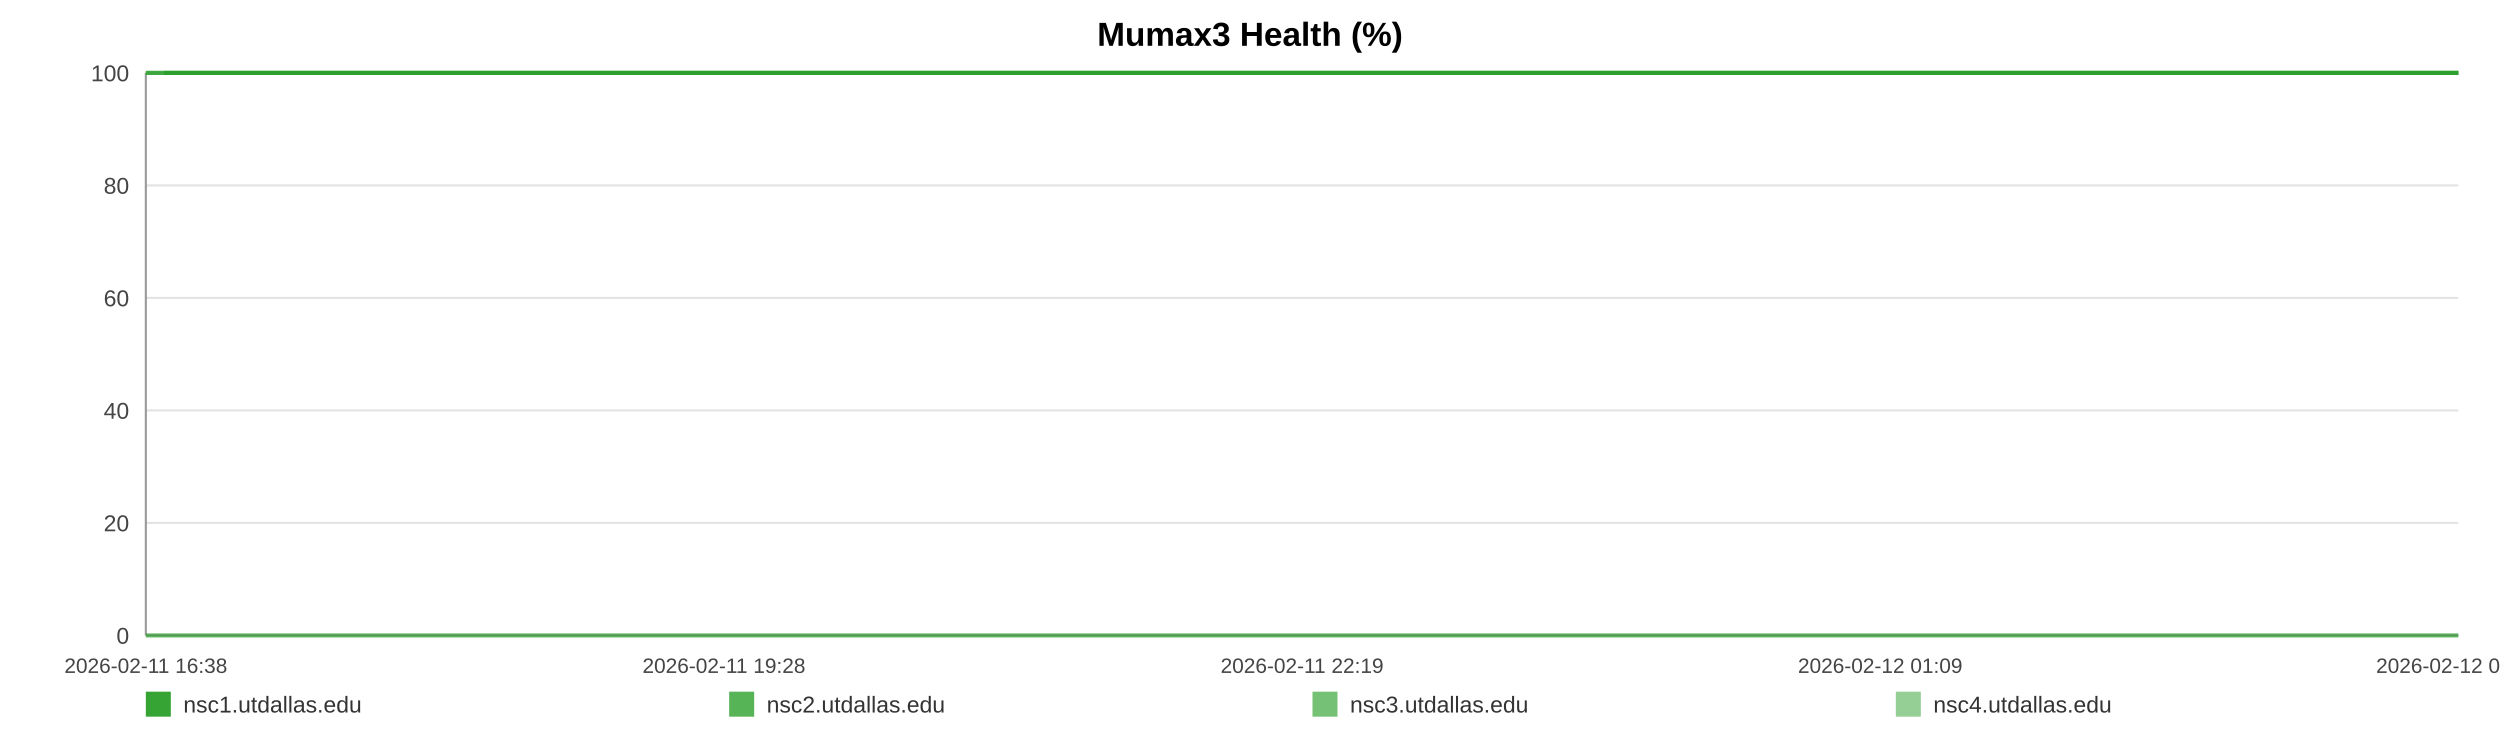
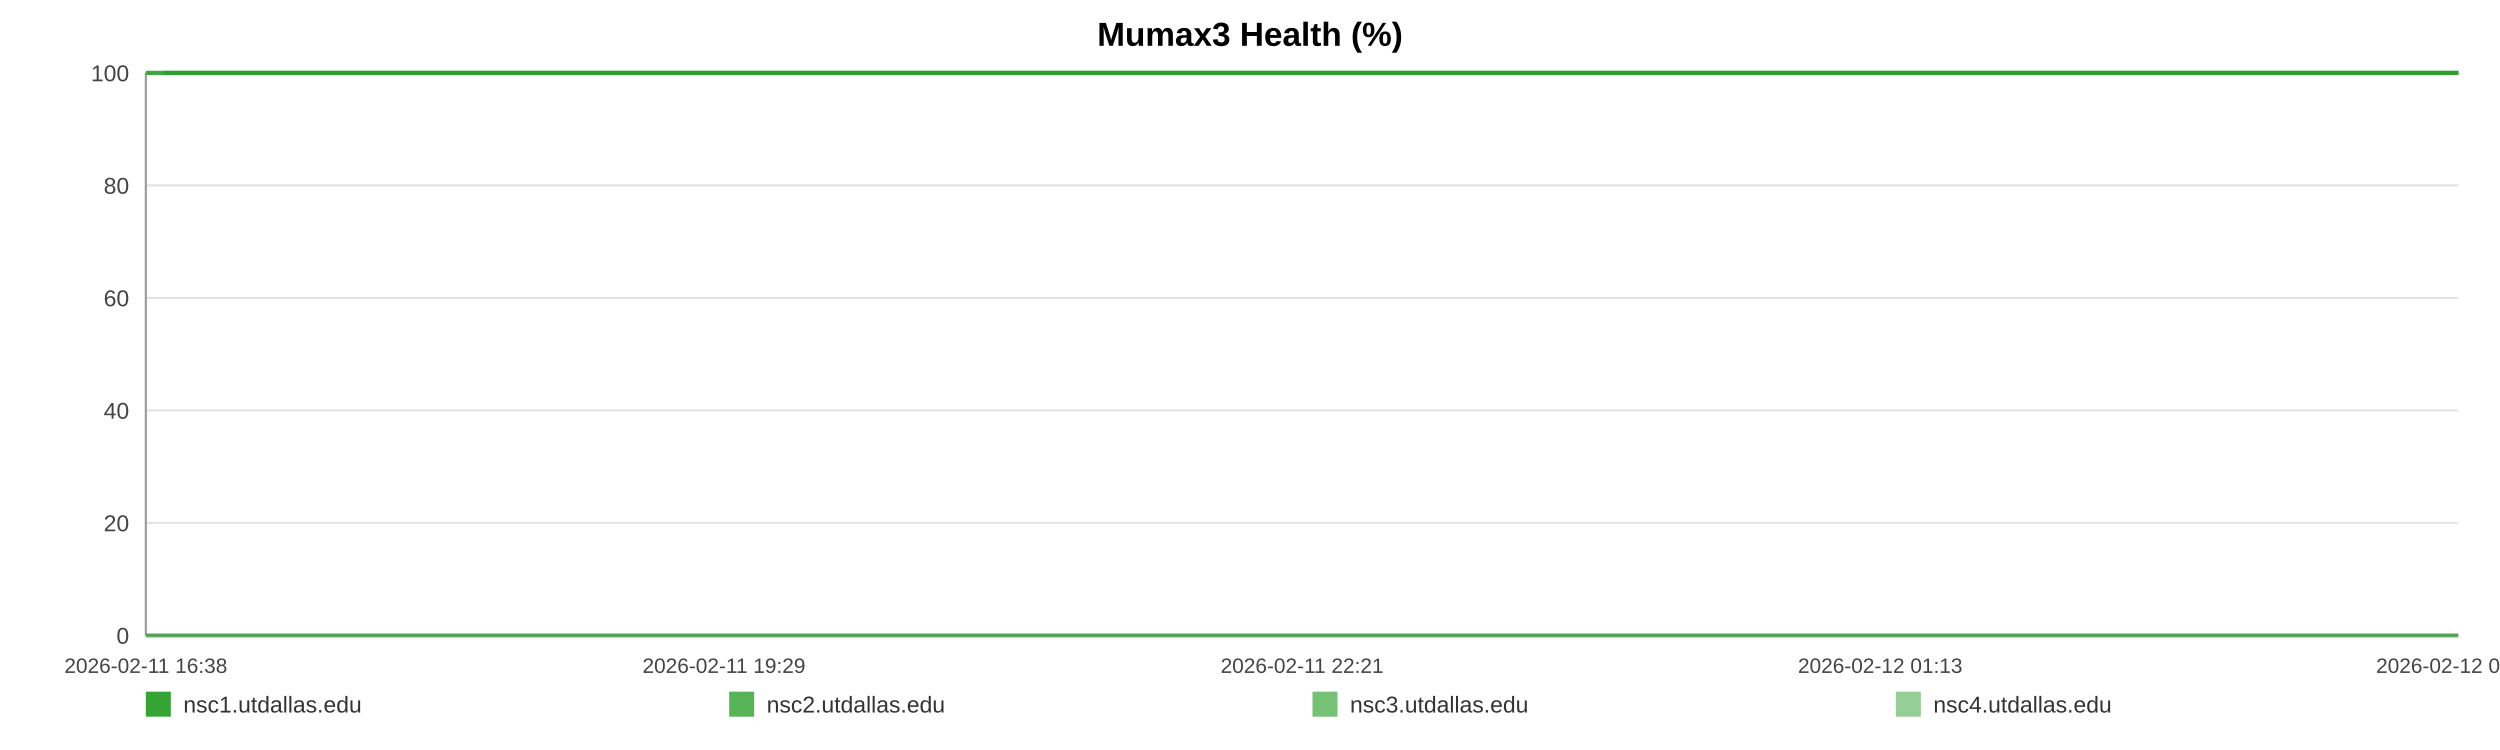
<svg xmlns="http://www.w3.org/2000/svg" width="1200" height="360" viewBox="0 0 1200 360" role="img" aria-label="Mumax3 Health (%)">
  <rect width="100%" height="100%" fill="#ffffff" />
  <text x="600.0" y="22" text-anchor="middle" font-size="16" font-family="Arial, Helvetica, sans-serif" font-weight="bold">Mumax3 Health (%)</text>
  <line x1="70" y1="35.00" x2="1180" y2="35.00" stroke="#e3e3e3" stroke-width="1" />
  <text x="62" y="39.00" text-anchor="end" font-size="11" fill="#444" font-family="Arial, Helvetica, sans-serif">100</text>
  <line x1="70" y1="89.00" x2="1180" y2="89.00" stroke="#e3e3e3" stroke-width="1" />
  <text x="62" y="93.00" text-anchor="end" font-size="11" fill="#444" font-family="Arial, Helvetica, sans-serif">80</text>
  <line x1="70" y1="143.00" x2="1180" y2="143.00" stroke="#e3e3e3" stroke-width="1" />
  <text x="62" y="147.00" text-anchor="end" font-size="11" fill="#444" font-family="Arial, Helvetica, sans-serif">60</text>
  <line x1="70" y1="197.00" x2="1180" y2="197.00" stroke="#e3e3e3" stroke-width="1" />
  <text x="62" y="201.00" text-anchor="end" font-size="11" fill="#444" font-family="Arial, Helvetica, sans-serif">40</text>
  <line x1="70" y1="251.00" x2="1180" y2="251.00" stroke="#e3e3e3" stroke-width="1" />
  <text x="62" y="255.00" text-anchor="end" font-size="11" fill="#444" font-family="Arial, Helvetica, sans-serif">20</text>
  <line x1="70" y1="305.00" x2="1180" y2="305.00" stroke="#e3e3e3" stroke-width="1" />
  <text x="62" y="309.00" text-anchor="end" font-size="11" fill="#444" font-family="Arial, Helvetica, sans-serif">0</text>
  <line x1="70" y1="35" x2="70" y2="305" stroke="#999" />
  <line x1="70" y1="305" x2="1180" y2="305" stroke="#999" />
  <text x="70.00" y="323" text-anchor="middle" font-size="10" fill="#444" font-family="Arial, Helvetica, sans-serif">2026-02-11 16:38</text>
-   <text x="347.50" y="323" text-anchor="middle" font-size="10" fill="#444" font-family="Arial, Helvetica, sans-serif">2026-02-11 19:28</text>
-   <text x="625.00" y="323" text-anchor="middle" font-size="10" fill="#444" font-family="Arial, Helvetica, sans-serif">2026-02-11 22:19</text>
-   <text x="902.50" y="323" text-anchor="middle" font-size="10" fill="#444" font-family="Arial, Helvetica, sans-serif">2026-02-12 01:09</text>
-   <text x="1180.00" y="323" text-anchor="middle" font-size="10" fill="#444" font-family="Arial, Helvetica, sans-serif">2026-02-12 04:00</text>
-   <polyline fill="none" stroke="#2ca02c" stroke-opacity="0.95" stroke-width="2" points="78.76,35.00 87.54,35.00 96.28,35.00 105.06,35.00 113.90,35.00 122.58,35.00 131.36,35.00 140.85,35.00 149.56,35.00 158.26,35.00 166.97,35.00 175.86,35.00 184.57,35.00 193.27,35.00 209.02,35.00 222.61,35.00 231.45,35.00 240.43,35.00 249.16,35.00 257.89,35.00 266.46,35.00 275.30,35.00 284.03,35.00 292.84,35.00 301.65,35.00 310.57,35.00 319.36,35.00 328.15,35.00 337.34,35.00 346.18,35.00 354.91,35.00 363.88,35.00 372.64,35.00 381.40,35.00 390.43,35.00 399.11,35.00 407.87,35.00 416.79,35.00 425.44,35.00 434.20,35.00 442.85,35.00 451.58,35.00 460.36,35.00 469.07,35.00 478.02,35.00 486.86,35.00 495.51,35.00 504.24,35.00 513.08,35.00 521.84,35.00 531.84,35.00 540.60,35.00 549.33,35.00 558.01,35.00 566.71,35.00 575.39,35.00 584.10,35.00 592.88,35.00 601.61,35.00 610.53,35.00 619.26,35.00 627.91,35.00 636.73,35.00 645.59,35.00 654.33,35.00 663.11,35.00 671.76,35.00 680.44,35.00 689.14,35.00 697.82,35.00 706.55,35.00 715.31,35.00 723.99,35.00 732.75,35.00 741.53,35.00 750.18,35.00 758.99,35.00 767.67,35.00 776.38,35.00 785.35,35.00 794.08,35.00 802.81,35.00 811.63,35.00 820.33,35.00 829.12,35.00 837.85,35.00 846.50,35.00 855.18,35.00 863.99,35.00 872.80,35.00 881.53,35.00 890.37,35.00 899.00,35.00 907.78,35.00 916.49,35.00 925.22,35.00 933.89,35.00 942.65,35.00 951.33,35.00 960.14,35.00 968.90,35.00 977.66,35.00 986.42,35.00 995.28,35.00 1004.10,35.00 1012.83,35.00 1021.53,35.00 1030.26,35.00 1038.97,35.00 1047.81,35.00 1056.57,35.00 1065.30,35.00 1074.03,35.00 1082.82,35.00 1091.60,35.00 1100.41,35.00 1109.31,35.00 1118.01,35.00 1126.77,35.00 1135.53,35.00 1144.26,35.00 1152.99,35.00 1161.81,35.00 1171.30,35.00 1180.00,35.00" />
-   <polyline fill="none" stroke="#2ca02c" stroke-opacity="0.80" stroke-width="2" points="70.00,35.00 78.76,35.00 87.54,35.00 96.28,35.00 105.06,35.00 113.90,35.00 122.58,35.00 131.36,35.00 140.85,35.00 149.56,35.00 158.26,35.00 166.97,35.00 175.86,35.00 184.57,35.00 193.27,35.00 209.02,35.00 222.61,35.00 231.45,35.00 240.43,35.00 249.16,35.00 257.89,35.00 266.46,35.00 275.30,35.00 284.03,35.00 292.84,35.00 301.65,35.00 310.57,35.00 319.36,35.00 328.15,35.00 337.34,35.00 346.18,35.00 354.91,35.00 363.88,35.00 372.64,35.00 381.40,35.00 390.43,35.00 399.11,35.00 407.87,35.00 416.79,35.00 425.44,35.00 434.20,35.00 442.85,35.00 451.58,35.00 460.36,35.00 469.07,35.00 478.02,35.00 486.86,35.00 495.51,35.00 504.24,35.00 513.08,35.00 521.84,35.00 531.84,35.00 540.60,35.00 549.33,35.00 558.01,35.00 566.71,35.00 575.39,35.00 584.10,35.00 592.88,35.00 601.61,35.00 610.53,35.00 619.26,35.00 627.91,35.00 636.73,35.00 645.59,35.00 654.33,35.00 663.11,35.00 671.76,35.00 680.44,35.00 689.14,35.00 697.82,35.00 706.55,35.00 715.31,35.00 723.99,35.00 732.75,35.00 741.53,35.00 750.18,35.00 758.99,35.00 767.67,35.00 776.38,35.00 785.35,35.00 794.08,35.00 802.81,35.00 811.63,35.00 820.33,35.00 829.12,35.00 837.85,35.00 846.50,35.00 855.18,35.00 863.99,35.00 872.80,35.00 881.53,35.00 890.37,35.00 899.00,35.00 907.78,35.00 916.49,35.00 925.22,35.00 933.89,35.00 942.65,35.00 951.33,35.00 960.14,35.00 968.90,35.00 977.66,35.00 986.42,35.00 995.28,35.00 1004.10,35.00 1012.83,35.00 1021.53,35.00 1030.26,35.00 1038.97,35.00 1047.81,35.00 1056.57,35.00 1065.30,35.00 1074.03,35.00 1082.82,35.00 1091.60,35.00 1100.41,35.00 1109.31,35.00 1118.01,35.00 1126.77,35.00 1135.53,35.00 1144.26,35.00 1152.99,35.00 1161.81,35.00 1171.30,35.00 1180.00,35.00" />
-   <polyline fill="none" stroke="#2ca02c" stroke-opacity="0.65" stroke-width="2" points="70.00,305.00 78.76,305.00 87.54,305.00 96.28,305.00 105.06,305.00 113.90,305.00 122.58,305.00 131.36,305.00 140.85,305.00 149.56,305.00 158.26,305.00 166.97,305.00 175.86,305.00 184.57,305.00 193.27,305.00 209.02,305.00 222.61,305.00 231.45,305.00 240.43,305.00 249.16,305.00 257.89,305.00 266.46,305.00 275.30,305.00 284.03,305.00 292.84,305.00 301.65,305.00 310.57,305.00 319.36,305.00 328.15,305.00 337.34,305.00 346.18,305.00 354.91,305.00 363.88,305.00 372.64,305.00 381.40,305.00 390.43,305.00 399.11,305.00 407.87,305.00 416.79,305.00 425.44,305.00 434.20,305.00 442.85,305.00 451.58,305.00 460.36,305.00 469.07,305.00 478.02,305.00 486.86,305.00 495.51,305.00 504.24,305.00 513.08,305.00 521.84,305.00 531.84,305.00 540.60,305.00 549.33,305.00 558.01,305.00 566.71,305.00 575.39,305.00 584.10,305.00 592.88,305.00 601.61,305.00 610.53,305.00 619.26,305.00 627.91,305.00 636.73,305.00 645.59,305.00 654.33,305.00 663.11,305.00 671.76,305.00 680.44,305.00 689.14,305.00 697.82,305.00 706.55,305.00 715.31,305.00 723.99,305.00 732.75,305.00 741.53,305.00 750.18,305.00 758.99,305.00 767.67,305.00 776.38,305.00 785.35,305.00 794.08,305.00 802.81,305.00 811.63,305.00 820.33,305.00 829.12,305.00 837.85,305.00 846.50,305.00 855.18,305.00 863.99,305.00 872.80,305.00 881.53,305.00 890.37,305.00 899.00,305.00 907.78,305.00 916.49,305.00 925.22,305.00 933.89,305.00 942.65,305.00 951.33,305.00 960.14,305.00 968.90,305.00 977.66,305.00 986.42,305.00 995.28,305.00 1004.10,305.00 1012.83,305.00 1021.53,305.00 1030.26,305.00 1038.97,305.00 1047.81,305.00 1056.57,305.00 1065.30,305.00 1074.03,305.00 1082.82,305.00 1091.60,305.00 1100.41,305.00 1109.31,305.00 1118.01,305.00 1126.77,305.00 1135.53,305.00 1144.26,305.00 1152.99,305.00 1161.81,305.00 1171.30,305.00 1180.00,305.00" />
-   <polyline fill="none" stroke="#2ca02c" stroke-opacity="0.50" stroke-width="2" points="70.00,35.00 78.76,35.00 87.54,35.00 96.28,35.00 105.06,35.00 113.90,35.00 122.58,35.00 131.36,35.00 140.85,35.00 149.56,35.00 158.26,35.00 166.97,35.00 175.86,35.00 184.57,35.00 193.27,35.00 209.02,35.00 222.61,35.00 231.45,35.00 240.43,35.00 249.16,35.00 257.89,35.00 266.46,35.00 275.30,35.00 284.03,35.00 292.84,35.00 301.65,35.00 310.57,35.00 319.36,35.00 328.15,35.00 337.34,35.00 346.18,35.00 354.91,35.00 363.88,35.00 372.64,35.00 381.40,35.00 390.43,35.00 399.11,35.00 407.87,35.00 416.79,35.00 425.44,35.00 434.20,35.00 442.85,35.00 451.58,35.00 460.36,35.00 469.07,35.00 478.02,35.00 486.86,35.00 495.51,35.00 504.24,35.00 513.08,35.00 521.84,35.00 531.84,35.00 540.60,35.00 549.33,35.00 558.01,35.00 566.71,35.00 575.39,35.00 584.10,35.00 592.88,35.00 601.61,35.00 610.53,35.00 619.26,35.00 627.91,35.00 636.73,35.00 645.59,35.00 654.33,35.00 663.11,35.00 671.76,35.00 680.44,35.00 689.14,35.00 697.82,35.00 706.55,35.00 715.31,35.00 723.99,35.00 732.75,35.00 741.53,35.00 750.18,35.00 758.99,35.00 767.67,35.00 776.38,35.00 785.35,35.00 794.08,35.00 802.81,35.00 811.63,35.00 820.33,35.00 829.12,35.00 837.85,35.00 846.50,35.00 855.18,35.00 863.99,35.00 872.80,35.00 881.53,35.00 890.37,35.00 899.00,35.00 907.78,35.00 916.49,35.00 925.22,35.00 933.89,35.00 942.65,35.00 951.33,35.00 960.14,35.00 968.90,35.00 977.66,35.00 986.42,35.00 995.28,35.00 1004.10,35.00 1012.83,35.00 1021.53,35.00 1030.26,35.00 1038.97,35.00 1047.81,35.00 1056.57,35.00 1065.30,35.00 1074.03,35.00 1082.82,35.00 1091.60,35.00 1100.41,35.00 1109.31,35.00 1118.01,35.00 1126.77,35.00 1135.53,35.00 1144.26,35.00 1152.99,35.00 1161.81,35.00 1171.30,35.00 1180.00,35.00" />
+   <text x="347.50" y="323" text-anchor="middle" font-size="10" fill="#444" font-family="Arial, Helvetica, sans-serif">2026-02-11 19:29</text>
+   <text x="625.00" y="323" text-anchor="middle" font-size="10" fill="#444" font-family="Arial, Helvetica, sans-serif">2026-02-11 22:21</text>
+   <text x="902.50" y="323" text-anchor="middle" font-size="10" fill="#444" font-family="Arial, Helvetica, sans-serif">2026-02-12 01:13</text>
+   <text x="1180.00" y="323" text-anchor="middle" font-size="10" fill="#444" font-family="Arial, Helvetica, sans-serif">2026-02-12 04:05</text>
+   <polyline fill="none" stroke="#2ca02c" stroke-opacity="0.95" stroke-width="2" points="78.69,35.00 87.41,35.00 96.07,35.00 104.78,35.00 113.55,35.00 122.16,35.00 130.88,35.00 140.29,35.00 148.93,35.00 157.56,35.00 166.20,35.00 175.02,35.00 183.66,35.00 192.29,35.00 207.92,35.00 221.40,35.00 230.17,35.00 239.07,35.00 247.74,35.00 256.40,35.00 264.90,35.00 273.67,35.00 282.33,35.00 291.07,35.00 299.82,35.00 308.67,35.00 317.38,35.00 326.10,35.00 335.22,35.00 343.99,35.00 352.65,35.00 361.56,35.00 370.25,35.00 378.93,35.00 387.89,35.00 396.50,35.00 405.19,35.00 414.04,35.00 422.62,35.00 431.31,35.00 439.89,35.00 448.55,35.00 457.27,35.00 465.91,35.00 474.78,35.00 483.55,35.00 492.13,35.00 500.80,35.00 509.57,35.00 518.26,35.00 528.18,35.00 536.87,35.00 545.53,35.00 554.14,35.00 562.78,35.00 571.39,35.00 580.02,35.00 588.74,35.00 597.40,35.00 606.25,35.00 614.91,35.00 623.49,35.00 632.24,35.00 641.03,35.00 649.70,35.00 658.41,35.00 666.99,35.00 675.60,35.00 684.24,35.00 692.84,35.00 701.51,35.00 710.20,35.00 718.80,35.00 727.49,35.00 736.21,35.00 744.79,35.00 753.53,35.00 762.14,35.00 770.78,35.00 779.68,35.00 788.34,35.00 797.01,35.00 805.75,35.00 814.38,35.00 823.10,35.00 831.76,35.00 840.34,35.00 848.95,35.00 857.70,35.00 866.44,35.00 875.10,35.00 883.87,35.00 892.43,35.00 901.14,35.00 909.78,35.00 918.44,35.00 927.05,35.00 935.74,35.00 944.34,35.00 953.09,35.00 961.78,35.00 970.47,35.00 979.16,35.00 987.95,35.00 996.69,35.00 1005.36,35.00 1013.99,35.00 1022.65,35.00 1031.29,35.00 1040.06,35.00 1048.75,35.00 1057.41,35.00 1066.07,35.00 1074.79,35.00 1083.51,35.00 1092.25,35.00 1101.07,35.00 1109.71,35.00 1118.40,35.00 1127.09,35.00 1135.75,35.00 1144.41,35.00 1153.15,35.00 1162.57,35.00 1171.20,35.00 1180.00,35.00" />
+   <polyline fill="none" stroke="#2ca02c" stroke-opacity="0.80" stroke-width="2" points="70.00,35.00 78.69,35.00 87.41,35.00 96.07,35.00 104.78,35.00 113.55,35.00 122.16,35.00 130.88,35.00 140.29,35.00 148.93,35.00 157.56,35.00 166.20,35.00 175.02,35.00 183.66,35.00 192.29,35.00 207.92,35.00 221.40,35.00 230.17,35.00 239.07,35.00 247.74,35.00 256.40,35.00 264.90,35.00 273.67,35.00 282.33,35.00 291.07,35.00 299.82,35.00 308.67,35.00 317.38,35.00 326.10,35.00 335.22,35.00 343.99,35.00 352.65,35.00 361.56,35.00 370.25,35.00 378.93,35.00 387.89,35.00 396.50,35.00 405.19,35.00 414.04,35.00 422.62,35.00 431.31,35.00 439.89,35.00 448.55,35.00 457.27,35.00 465.91,35.00 474.78,35.00 483.55,35.00 492.13,35.00 500.80,35.00 509.57,35.00 518.26,35.00 528.18,35.00 536.87,35.00 545.53,35.00 554.14,35.00 562.78,35.00 571.39,35.00 580.02,35.00 588.74,35.00 597.40,35.00 606.25,35.00 614.91,35.00 623.49,35.00 632.24,35.00 641.03,35.00 649.70,35.00 658.41,35.00 666.99,35.00 675.60,35.00 684.24,35.00 692.84,35.00 701.51,35.00 710.20,35.00 718.80,35.00 727.49,35.00 736.21,35.00 744.79,35.00 753.53,35.00 762.14,35.00 770.78,35.00 779.68,35.00 788.34,35.00 797.01,35.00 805.75,35.00 814.38,35.00 823.10,35.00 831.76,35.00 840.34,35.00 848.95,35.00 857.70,35.00 866.44,35.00 875.10,35.00 883.87,35.00 892.43,35.00 901.14,35.00 909.78,35.00 918.44,35.00 927.05,35.00 935.74,35.00 944.34,35.00 953.09,35.00 961.78,35.00 970.47,35.00 979.16,35.00 987.95,35.00 996.69,35.00 1005.36,35.00 1013.99,35.00 1022.65,35.00 1031.29,35.00 1040.06,35.00 1048.75,35.00 1057.41,35.00 1066.07,35.00 1074.79,35.00 1083.51,35.00 1092.25,35.00 1101.07,35.00 1109.71,35.00 1118.40,35.00 1127.09,35.00 1135.75,35.00 1144.41,35.00 1153.15,35.00 1162.57,35.00 1171.20,35.00 1180.00,35.00" />
+   <polyline fill="none" stroke="#2ca02c" stroke-opacity="0.65" stroke-width="2" points="70.00,305.00 78.69,305.00 87.41,305.00 96.07,305.00 104.78,305.00 113.55,305.00 122.16,305.00 130.88,305.00 140.29,305.00 148.93,305.00 157.56,305.00 166.20,305.00 175.02,305.00 183.66,305.00 192.29,305.00 207.92,305.00 221.40,305.00 230.17,305.00 239.07,305.00 247.74,305.00 256.40,305.00 264.90,305.00 273.67,305.00 282.33,305.00 291.07,305.00 299.82,305.00 308.67,305.00 317.38,305.00 326.10,305.00 335.22,305.00 343.99,305.00 352.65,305.00 361.56,305.00 370.25,305.00 378.93,305.00 387.89,305.00 396.50,305.00 405.19,305.00 414.04,305.00 422.62,305.00 431.31,305.00 439.89,305.00 448.55,305.00 457.27,305.00 465.91,305.00 474.78,305.00 483.55,305.00 492.13,305.00 500.80,305.00 509.57,305.00 518.26,305.00 528.18,305.00 536.87,305.00 545.53,305.00 554.14,305.00 562.78,305.00 571.39,305.00 580.02,305.00 588.74,305.00 597.40,305.00 606.25,305.00 614.91,305.00 623.49,305.00 632.24,305.00 641.03,305.00 649.70,305.00 658.41,305.00 666.99,305.00 675.60,305.00 684.24,305.00 692.84,305.00 701.51,305.00 710.20,305.00 718.80,305.00 727.49,305.00 736.21,305.00 744.79,305.00 753.53,305.00 762.14,305.00 770.78,305.00 779.68,305.00 788.34,305.00 797.01,305.00 805.75,305.00 814.38,305.00 823.10,305.00 831.76,305.00 840.34,305.00 848.95,305.00 857.70,305.00 866.44,305.00 875.10,305.00 883.87,305.00 892.43,305.00 901.14,305.00 909.78,305.00 918.44,305.00 927.05,305.00 935.74,305.00 944.34,305.00 953.09,305.00 961.78,305.00 970.47,305.00 979.16,305.00 987.95,305.00 996.69,305.00 1005.36,305.00 1013.99,305.00 1022.65,305.00 1031.29,305.00 1040.06,305.00 1048.75,305.00 1057.41,305.00 1066.07,305.00 1074.79,305.00 1083.51,305.00 1092.25,305.00 1101.07,305.00 1109.71,305.00 1118.40,305.00 1127.09,305.00 1135.75,305.00 1144.41,305.00 1153.15,305.00 1162.57,305.00 1171.20,305.00 1180.00,305.00" />
+   <polyline fill="none" stroke="#2ca02c" stroke-opacity="0.50" stroke-width="2" points="70.00,35.00 78.69,35.00 87.41,35.00 96.07,35.00 104.78,35.00 113.55,35.00 122.16,35.00 130.88,35.00 140.29,35.00 148.93,35.00 157.56,35.00 166.20,35.00 175.02,35.00 183.66,35.00 192.29,35.00 207.92,35.00 221.40,35.00 230.17,35.00 239.07,35.00 247.74,35.00 256.40,35.00 264.90,35.00 273.67,35.00 282.33,35.00 291.07,35.00 299.82,35.00 308.67,35.00 317.38,35.00 326.10,35.00 335.22,35.00 343.99,35.00 352.65,35.00 361.56,35.00 370.25,35.00 378.93,35.00 387.89,35.00 396.50,35.00 405.19,35.00 414.04,35.00 422.62,35.00 431.31,35.00 439.89,35.00 448.55,35.00 457.27,35.00 465.91,35.00 474.78,35.00 483.55,35.00 492.13,35.00 500.80,35.00 509.57,35.00 518.26,35.00 528.18,35.00 536.87,35.00 545.53,35.00 554.14,35.00 562.78,35.00 571.39,35.00 580.02,35.00 588.74,35.00 597.40,35.00 606.25,35.00 614.91,35.00 623.49,35.00 632.24,35.00 641.03,35.00 649.70,35.00 658.41,35.00 666.99,35.00 675.60,35.00 684.24,35.00 692.84,35.00 701.51,35.00 710.20,35.00 718.80,35.00 727.49,35.00 736.21,35.00 744.79,35.00 753.53,35.00 762.14,35.00 770.78,35.00 779.68,35.00 788.34,35.00 797.01,35.00 805.75,35.00 814.38,35.00 823.10,35.00 831.76,35.00 840.34,35.00 848.95,35.00 857.70,35.00 866.44,35.00 875.10,35.00 883.87,35.00 892.43,35.00 901.14,35.00 909.78,35.00 918.44,35.00 927.05,35.00 935.74,35.00 944.34,35.00 953.09,35.00 961.78,35.00 970.47,35.00 979.16,35.00 987.95,35.00 996.69,35.00 1005.36,35.00 1013.99,35.00 1022.65,35.00 1031.29,35.00 1040.06,35.00 1048.75,35.00 1057.41,35.00 1066.07,35.00 1074.79,35.00 1083.51,35.00 1092.25,35.00 1101.07,35.00 1109.71,35.00 1118.40,35.00 1127.09,35.00 1135.75,35.00 1144.41,35.00 1153.15,35.00 1162.57,35.00 1171.20,35.00 1180.00,35.00" />
  <rect x="70" y="332" width="12" height="12" fill="#2ca02c" fill-opacity="0.95" />
  <text x="88" y="342" font-size="11" fill="#333" font-family="Arial, Helvetica, sans-serif">nsc1.utdallas.edu</text>
  <rect x="350" y="332" width="12" height="12" fill="#2ca02c" fill-opacity="0.80" />
  <text x="368" y="342" font-size="11" fill="#333" font-family="Arial, Helvetica, sans-serif">nsc2.utdallas.edu</text>
  <rect x="630" y="332" width="12" height="12" fill="#2ca02c" fill-opacity="0.65" />
  <text x="648" y="342" font-size="11" fill="#333" font-family="Arial, Helvetica, sans-serif">nsc3.utdallas.edu</text>
  <rect x="910" y="332" width="12" height="12" fill="#2ca02c" fill-opacity="0.50" />
  <text x="928" y="342" font-size="11" fill="#333" font-family="Arial, Helvetica, sans-serif">nsc4.utdallas.edu</text>
</svg>
